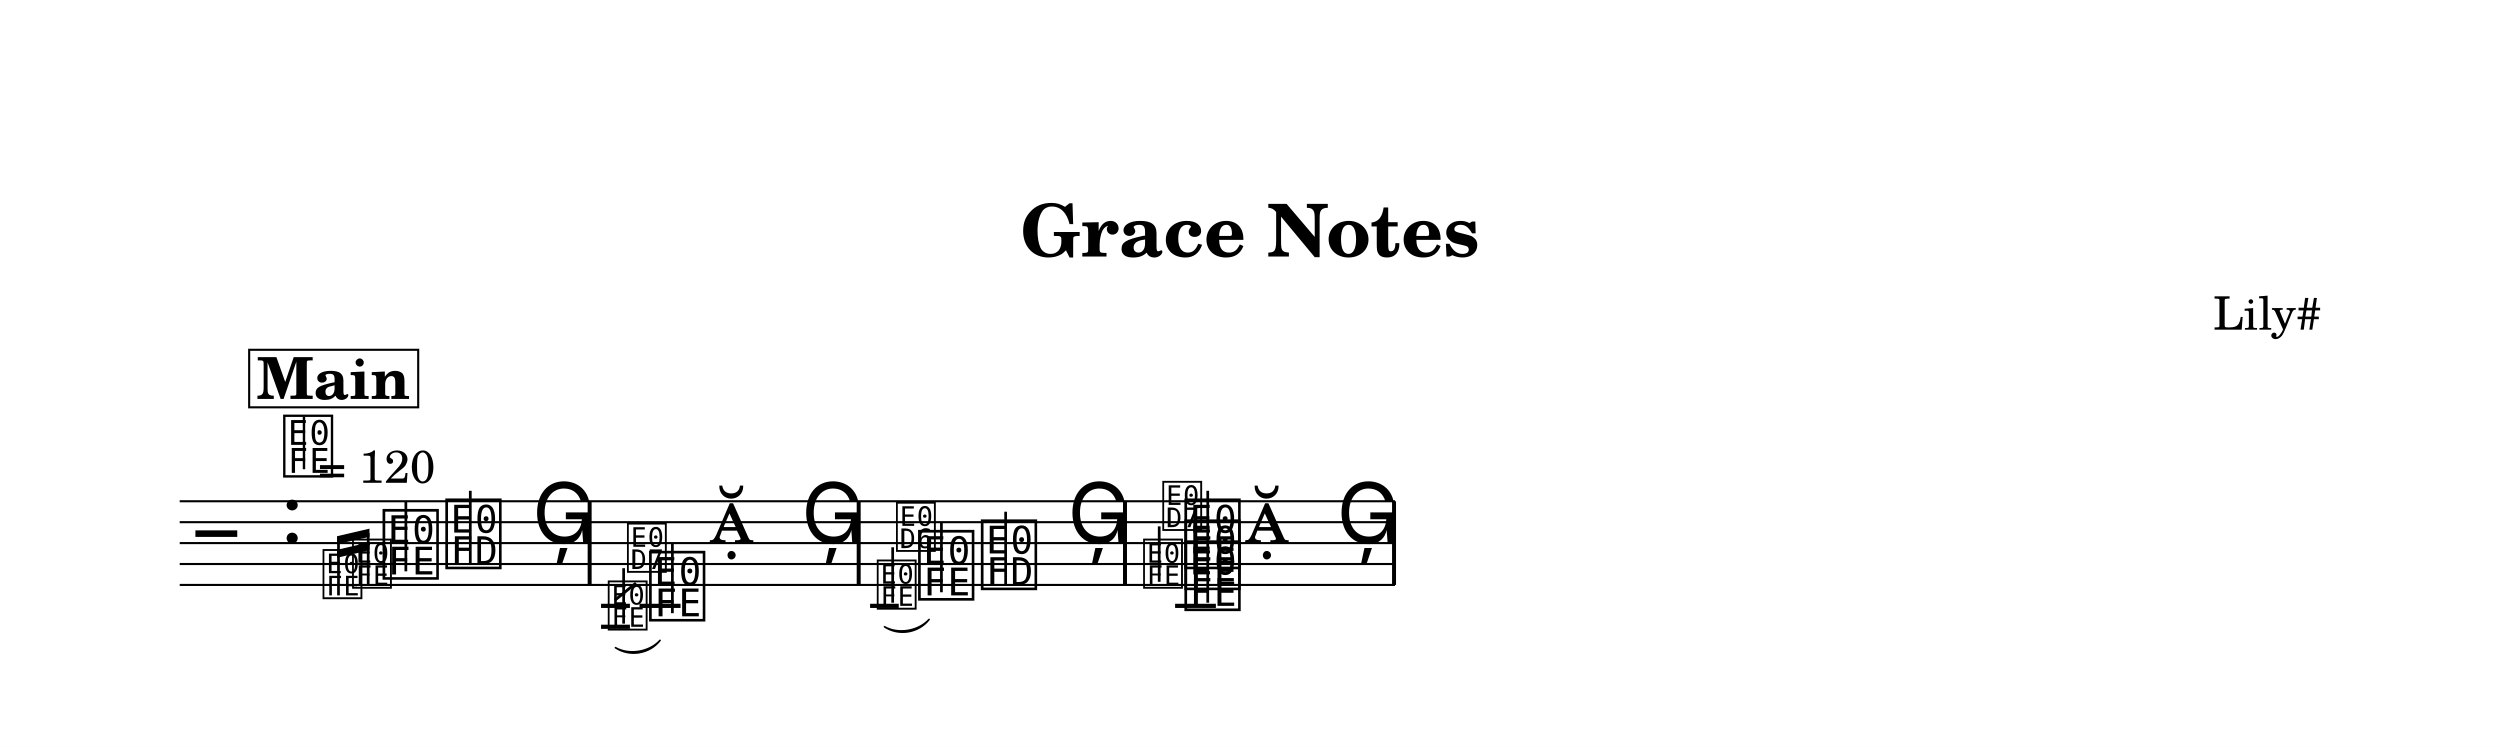
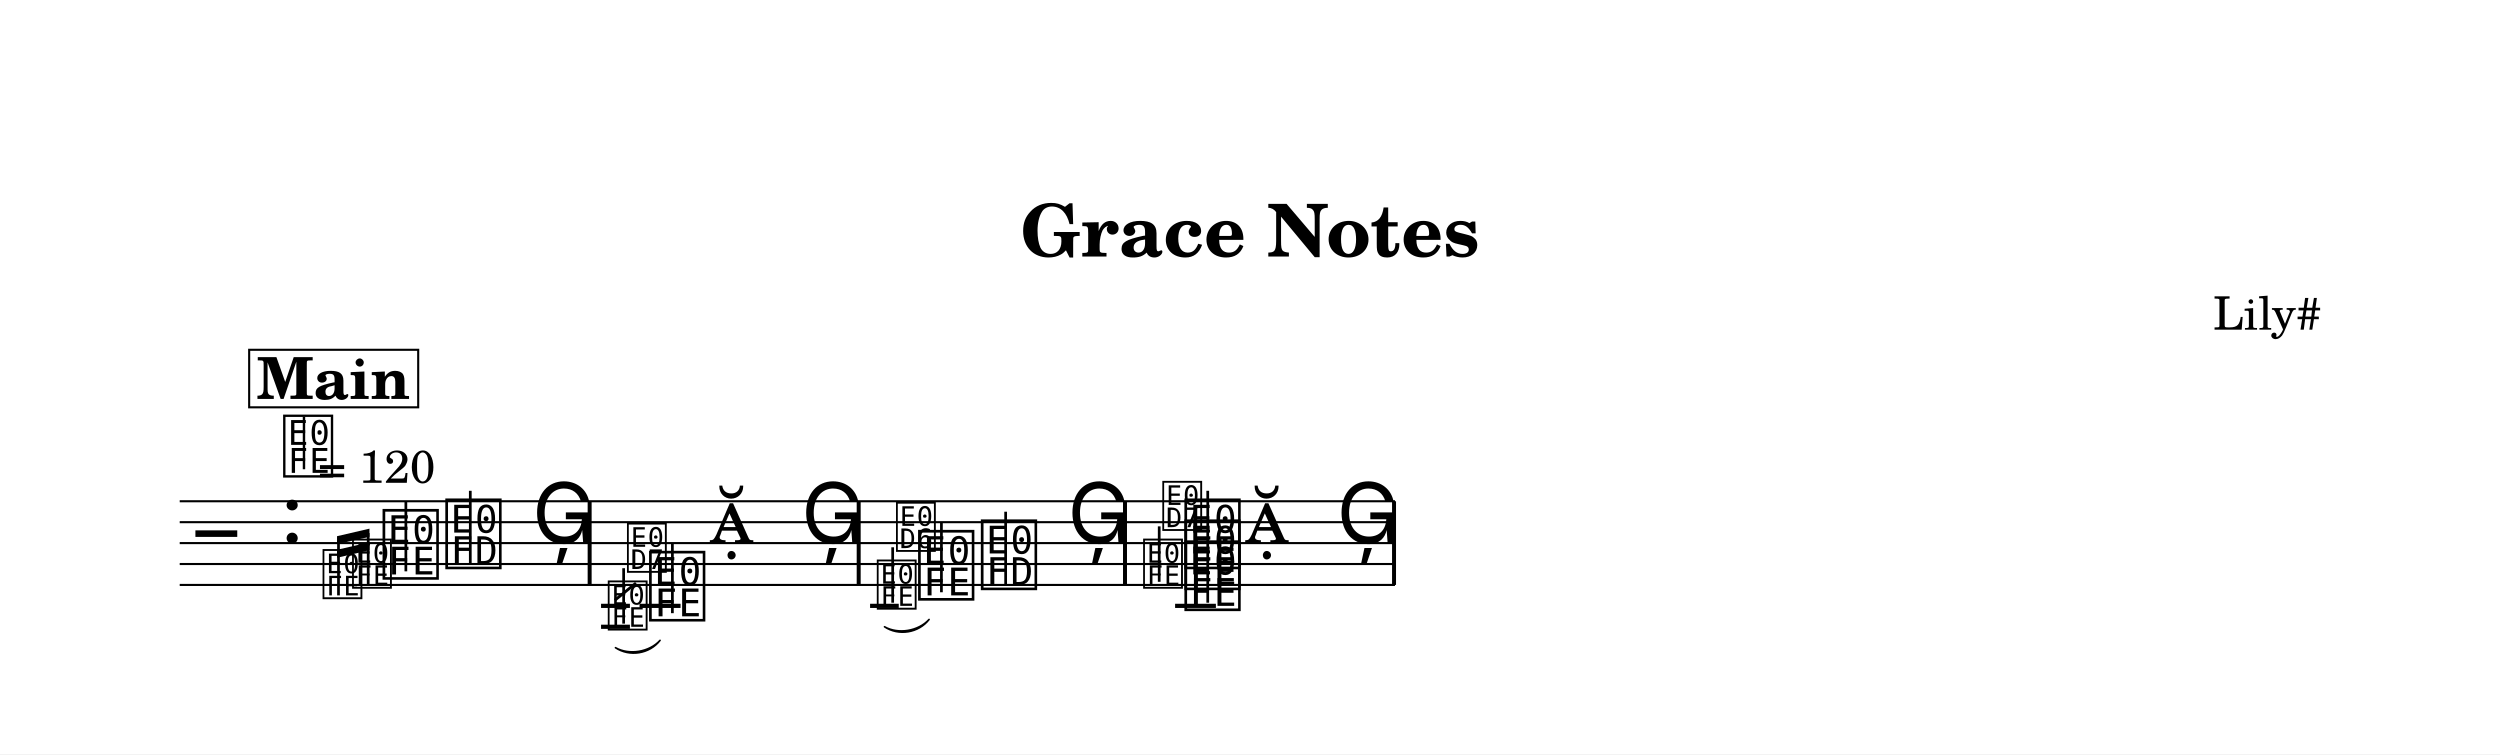
- <svg xmlns="http://www.w3.org/2000/svg" width="1195.0" height="357.0" viewBox="0 0 119.50 35.70" font-family="TeX Gyre Schola, serif">
+ <svg xmlns="http://www.w3.org/2000/svg" width="1195.0" height="360.5" viewBox="0 0 119.50 36.05" font-family="TeX Gyre Schola, serif">
  <style>
  @font-face { font-family: 'Emmentaler'; src: local('Emmentaler'); }
  @font-face { font-family: 'Emmentaler-14'; src: local('Emmentaler-14'); }
  .music { font-family: 'Emmentaler', serif; }
</style>
-   <rect x="0" y="0" width="119.50" height="35.70" fill="#FFFFFF" />
+   <rect x="0" y="0" width="119.50" height="36.05" fill="#FFFFFF" />
  <text x="59.75" y="12.26" font-size="3.49" font-weight="bold" text-anchor="middle" data-pos="69">Grace Notes</text>
  <text x="110.97" y="15.76" font-size="2.20" text-anchor="end" data-pos="92">Lily#</text>
  <g transform="translate(8.54,0.00) scale(1,1)">
    <line x1="0.05" y1="23.96" x2="58.14" y2="23.96" stroke="#000000" stroke-width="0.100" />
    <line x1="0.05" y1="24.96" x2="58.14" y2="24.96" stroke="#000000" stroke-width="0.100" />
    <line x1="0.05" y1="25.96" x2="58.14" y2="25.96" stroke="#000000" stroke-width="0.100" />
    <line x1="0.05" y1="26.96" x2="58.14" y2="26.96" stroke="#000000" stroke-width="0.100" />
    <line x1="0.05" y1="27.96" x2="58.14" y2="27.96" stroke="#000000" stroke-width="0.100" />
    <text class="music" x="0.80" y="26.96" font-size="4.00"></text>
    <text class="music" x="4.88" y="25.96" font-size="4.00" data-pos="116"></text>
    <line x1="20.19" y1="28.96" x2="21.57" y2="28.96" stroke="#000000" stroke-width="0.200" />
    <line x1="20.19" y1="29.96" x2="21.57" y2="29.96" stroke="#000000" stroke-width="0.200" />
    <line x1="22.03" y1="28.96" x2="23.99" y2="28.96" stroke="#000000" stroke-width="0.200" />
    <line x1="33.05" y1="28.96" x2="34.42" y2="28.96" stroke="#000000" stroke-width="0.200" />
    <line x1="47.63" y1="28.96" x2="49.58" y2="28.96" stroke="#000000" stroke-width="0.200" />
    <text class="music" font-family="Emmentaler-14, Emmentaler, serif" x="6.79" y="28.46" font-size="2.83" data-pos="216"></text>
    <text class="music" font-family="Emmentaler-14, Emmentaler, serif" x="8.20" y="27.96" font-size="2.83" data-pos="220"></text>
    <text class="music" x="9.62" y="27.46" font-size="4.00" data-pos="224"></text>
    <line x1="10.86" y1="27.31" x2="10.86" y2="23.96" stroke="#000000" stroke-width="0.130" />
    <text class="music" x="12.62" y="26.96" font-size="4.00" data-pos="227"></text>
    <line x1="13.94" y1="26.96" x2="13.94" y2="23.46" stroke="#000000" stroke-width="0.130" />
    <text class="music" x="16.90" y="25.96" font-size="4.00" data-pos="230"></text>
    <text class="music" font-family="Emmentaler-14, Emmentaler, serif" x="20.42" y="29.96" font-size="2.83" data-pos="329"></text>
    <line x1="21.27" y1="29.81" x2="21.27" y2="27.16" stroke="#000000" stroke-width="0.130" />
    <text class="music" font-family="Emmentaler-14, Emmentaler, serif" x="21.34" y="27.20" font-size="2.83"></text>
    <line x1="20.85" y1="28.69" x2="21.86" y2="27.87" stroke="#000000" stroke-width="0.138" />
    <text class="music" x="22.36" y="29.46" font-size="4.00" data-pos="335"></text>
    <line x1="23.60" y1="29.31" x2="23.60" y2="25.96" stroke="#000000" stroke-width="0.130" />
    <text class="music" x="25.36" y="25.96" font-size="4.00" data-pos="338"></text>
    <text class="music" x="29.76" y="25.96" font-size="4.00" data-pos="341"></text>
    <text class="music" font-family="Emmentaler-14, Emmentaler, serif" x="33.28" y="28.96" font-size="2.83" data-pos="438"></text>
    <line x1="34.13" y1="28.81" x2="34.13" y2="26.16" stroke="#000000" stroke-width="0.130" />
    <text class="music" font-family="Emmentaler-14, Emmentaler, serif" x="34.20" y="26.20" font-size="2.83"></text>
    <text class="music" x="35.22" y="28.46" font-size="4.00" data-pos="443"></text>
    <line x1="36.46" y1="28.31" x2="36.46" y2="24.96" stroke="#000000" stroke-width="0.130" />
    <text class="music" x="38.22" y="27.96" font-size="4.00" data-pos="446"></text>
    <line x1="39.53" y1="27.96" x2="39.53" y2="24.46" stroke="#000000" stroke-width="0.130" />
    <text class="music" x="42.49" y="25.96" font-size="4.00" data-pos="449"></text>
    <text class="music" font-family="Emmentaler-14, Emmentaler, serif" x="46.01" y="27.96" font-size="2.83" data-pos="516"></text>
    <line x1="46.87" y1="27.81" x2="46.87" y2="25.16" stroke="#000000" stroke-width="0.130" />
    <text class="music" font-family="Emmentaler-14, Emmentaler, serif" x="46.93" y="25.20" font-size="2.83"></text>
    <text class="music" x="47.95" y="28.96" font-size="4.00" data-pos="523"></text>
    <text class="music" x="47.95" y="27.96" font-size="4.00" data-pos="525"></text>
    <text class="music" x="47.95" y="26.96" font-size="4.00" data-pos="527"></text>
    <line x1="49.19" y1="28.81" x2="49.19" y2="23.46" stroke="#000000" stroke-width="0.130" />
    <text class="music" x="50.95" y="25.96" font-size="4.00" data-pos="531"></text>
    <text class="music" x="55.35" y="25.96" font-size="4.00" data-pos="534"></text>
    <rect x="19.55" y="23.96" width="0.19" height="4.00" data-pos="233" />
    <rect x="32.41" y="23.96" width="0.19" height="4.00" data-pos="344" />
    <rect x="45.14" y="23.96" width="0.19" height="4.00" data-pos="452" />
    <rect x="58.00" y="23.96" width="0.19" height="4.00" data-pos="537" />
    <line x1="7.64" y1="28.46" x2="7.64" y2="25.81" stroke="#000000" stroke-width="0.130" data-pos="208" />
    <line x1="9.06" y1="27.96" x2="9.06" y2="25.48" stroke="#000000" stroke-width="0.130" data-pos="208" />
    <polygon points="7.57,25.63 9.12,25.27 9.12,25.66 7.57,26.01" data-pos="208" />
    <polygon points="7.57,26.28 9.12,25.92 9.12,26.30 7.57,26.66" data-pos="208" />
    <path d="M 20.88,30.96 C 21.54,31.33 22.50,31.17 23.01,30.61 C 22.51,31.26 21.55,31.41 20.88,30.96 Z" stroke="#000000" stroke-width="0.08" stroke-linecap="round" stroke-linejoin="round" data-pos="314" />
    <path d="M 33.74,29.96 C 34.40,30.33 35.36,30.17 35.87,29.61 C 35.37,30.26 34.41,30.41 33.74,29.96 Z" stroke="#000000" stroke-width="0.08" stroke-linecap="round" stroke-linejoin="round" data-pos="423" />
    <text class="music" x="4.88" y="22.60" font-size="3.56" data-pos="107"></text>
    <line x1="5.99" y1="22.43" x2="5.99" y2="19.92" stroke="#000000" stroke-width="0.116" data-pos="107" />
    <text x="6.66" y="23.08" font-size="2.20" data-pos="107">= 120</text>
    <rect x="3.37" y="16.72" width="8.08" height="2.75" fill="#FFFFFF" stroke="#000000" stroke-width="0.100" data-pos="542" />
    <text x="7.40" y="19.07" font-size="2.77" font-weight="bold" text-anchor="middle" data-pos="542">Main</text>
  </g>
</svg>
